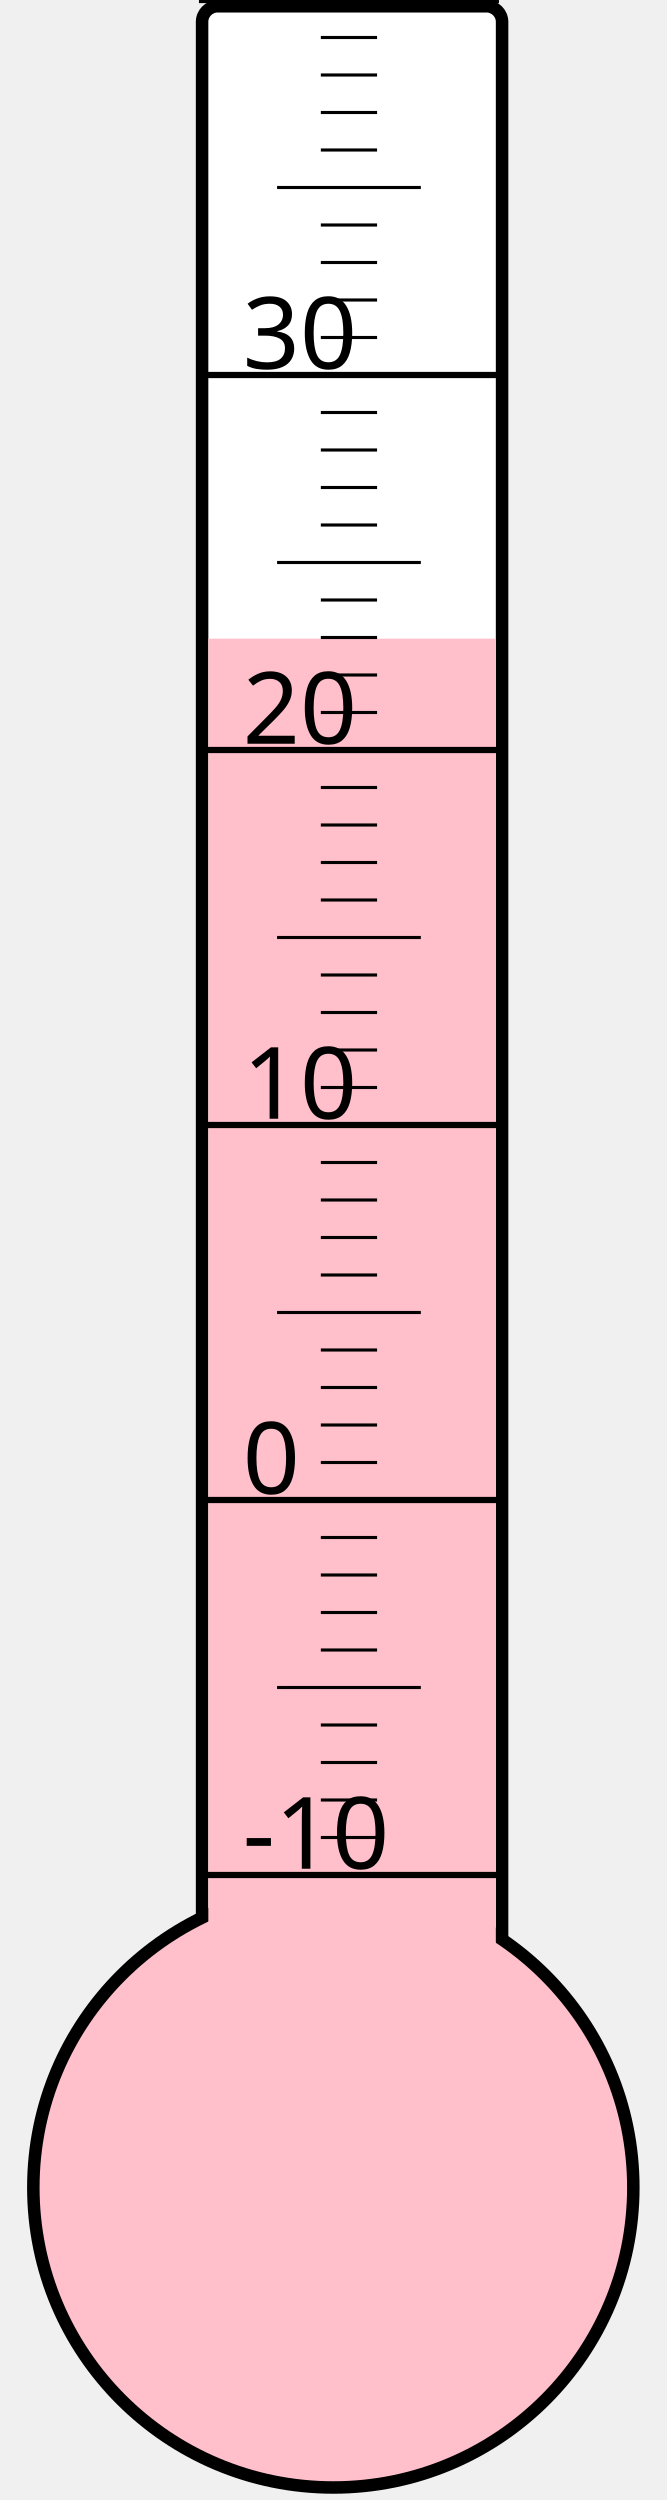
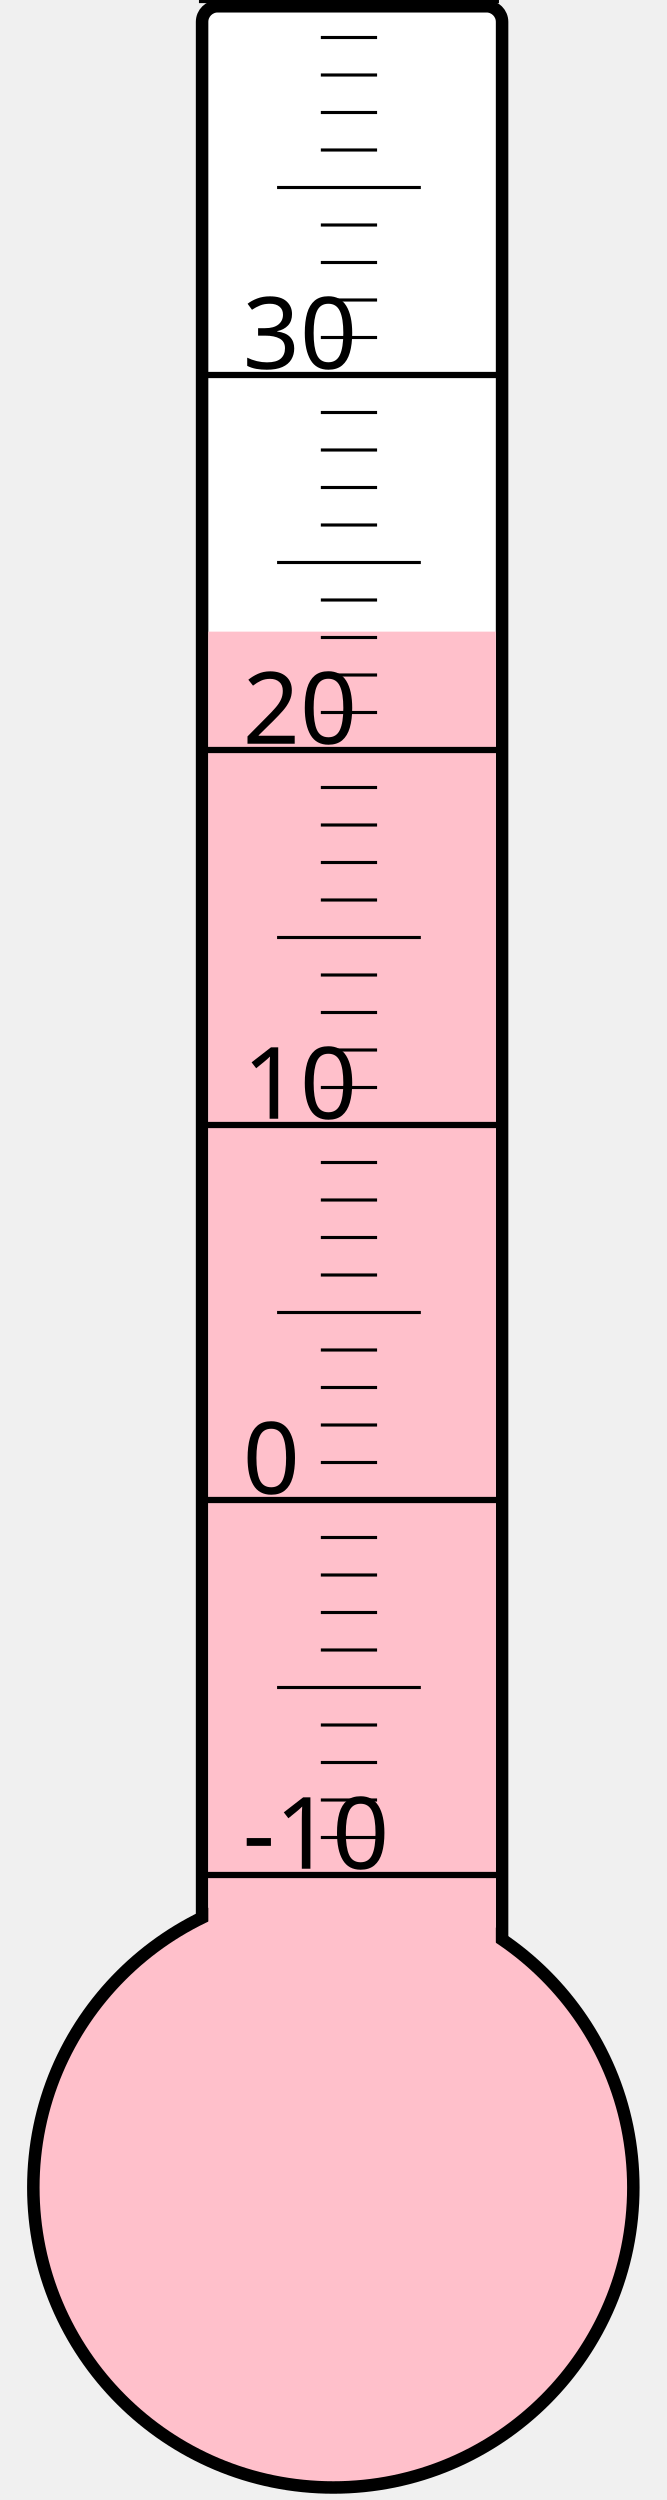
<svg xmlns="http://www.w3.org/2000/svg" width="40px" height="150px" viewBox="0 0 200 800">
  <rect width="200" height="800" x="0" y="0" style="fill: #ffffeb; fill-opacity: 0;" />
  <rect width="96" height="680" x="58" y="2" rx="5" ry="5" style="fill: white; fill-opacity: 1; stroke: black; stroke-width: 4;" />
  <circle cx="100" cy="700" r="96" style="fill: pink; stroke: black; stroke-width: 4;" />
-   <rect width="92" height="495.625" x="60" y="204.375" style="fill: pink; fill-opacity: 1; stroke-width: 0;" />
+   <rect width="92" height="497.875" x="60" y="202.125" style="fill: pink; fill-opacity: 1; stroke-width: 0;" />
  <text x="71" y="598" style="font-family: sans-serif; font-size: 24pt;">-10</text>
  <text x="71" y="478" style="font-family: sans-serif; font-size: 24pt;">0</text>
  <text x="71" y="358" style="font-family: sans-serif; font-size: 24pt;">10</text>
  <text x="71" y="238" style="font-family: sans-serif; font-size: 24pt;">20</text>
  <text x="71" y="118" style="font-family: sans-serif; font-size: 24pt;">30</text>
  <g style="stroke: black;">
    <line x1="57" y1="600" x2="153" y2="600" style="stroke-width: 2;" />
    <line x1="96" y1="588" x2="114" y2="588" style="stroke-width: 1;" />
    <line x1="96" y1="576" x2="114" y2="576" style="stroke-width: 1;" />
    <line x1="96" y1="564" x2="114" y2="564" style="stroke-width: 1;" />
    <line x1="96" y1="552" x2="114" y2="552" style="stroke-width: 1;" />
    <line x1="82" y1="540" x2="128" y2="540" style="stroke-width: 1;" />
    <line x1="96" y1="528" x2="114" y2="528" style="stroke-width: 1;" />
    <line x1="96" y1="516" x2="114" y2="516" style="stroke-width: 1;" />
    <line x1="96" y1="504" x2="114" y2="504" style="stroke-width: 1;" />
    <line x1="96" y1="492" x2="114" y2="492" style="stroke-width: 1;" />
    <line x1="57" y1="480" x2="153" y2="480" style="stroke-width: 2;" />
    <line x1="96" y1="468" x2="114" y2="468" style="stroke-width: 1;" />
    <line x1="96" y1="456" x2="114" y2="456" style="stroke-width: 1;" />
    <line x1="96" y1="444" x2="114" y2="444" style="stroke-width: 1;" />
    <line x1="96" y1="432" x2="114" y2="432" style="stroke-width: 1;" />
    <line x1="82" y1="420" x2="128" y2="420" style="stroke-width: 1;" />
    <line x1="96" y1="408" x2="114" y2="408" style="stroke-width: 1;" />
    <line x1="96" y1="396" x2="114" y2="396" style="stroke-width: 1;" />
    <line x1="96" y1="384" x2="114" y2="384" style="stroke-width: 1;" />
    <line x1="96" y1="372" x2="114" y2="372" style="stroke-width: 1;" />
    <line x1="57" y1="360" x2="153" y2="360" style="stroke-width: 2;" />
    <line x1="96" y1="348" x2="114" y2="348" style="stroke-width: 1;" />
    <line x1="96" y1="336" x2="114" y2="336" style="stroke-width: 1;" />
    <line x1="96" y1="324" x2="114" y2="324" style="stroke-width: 1;" />
    <line x1="96" y1="312" x2="114" y2="312" style="stroke-width: 1;" />
    <line x1="82" y1="300" x2="128" y2="300" style="stroke-width: 1;" />
    <line x1="96" y1="288" x2="114" y2="288" style="stroke-width: 1;" />
    <line x1="96" y1="276" x2="114" y2="276" style="stroke-width: 1;" />
    <line x1="96" y1="264" x2="114" y2="264" style="stroke-width: 1;" />
    <line x1="96" y1="252" x2="114" y2="252" style="stroke-width: 1;" />
    <line x1="57" y1="240" x2="153" y2="240" style="stroke-width: 2;" />
    <line x1="96" y1="228" x2="114" y2="228" style="stroke-width: 1;" />
    <line x1="96" y1="216" x2="114" y2="216" style="stroke-width: 1;" />
    <line x1="96" y1="204" x2="114" y2="204" style="stroke-width: 1;" />
    <line x1="96" y1="192" x2="114" y2="192" style="stroke-width: 1;" />
    <line x1="82" y1="180" x2="128" y2="180" style="stroke-width: 1;" />
    <line x1="96" y1="168" x2="114" y2="168" style="stroke-width: 1;" />
    <line x1="96" y1="156" x2="114" y2="156" style="stroke-width: 1;" />
    <line x1="96" y1="144" x2="114" y2="144" style="stroke-width: 1;" />
    <line x1="96" y1="132" x2="114" y2="132" style="stroke-width: 1;" />
    <line x1="57" y1="120" x2="153" y2="120" style="stroke-width: 2;" />
    <line x1="96" y1="108" x2="114" y2="108" style="stroke-width: 1;" />
    <line x1="96" y1="96" x2="114" y2="96" style="stroke-width: 1;" />
    <line x1="96" y1="84" x2="114" y2="84" style="stroke-width: 1;" />
    <line x1="96" y1="72" x2="114" y2="72" style="stroke-width: 1;" />
    <line x1="82" y1="60" x2="128" y2="60" style="stroke-width: 1;" />
    <line x1="96" y1="48" x2="114" y2="48" style="stroke-width: 1;" />
    <line x1="96" y1="36" x2="114" y2="36" style="stroke-width: 1;" />
    <line x1="96" y1="24" x2="114" y2="24" style="stroke-width: 1;" />
    <line x1="96" y1="12" x2="114" y2="12" style="stroke-width: 1;" />
    <line x1="57" y1="0" x2="153" y2="0" style="stroke-width: 2;" />
  </g>
</svg>
